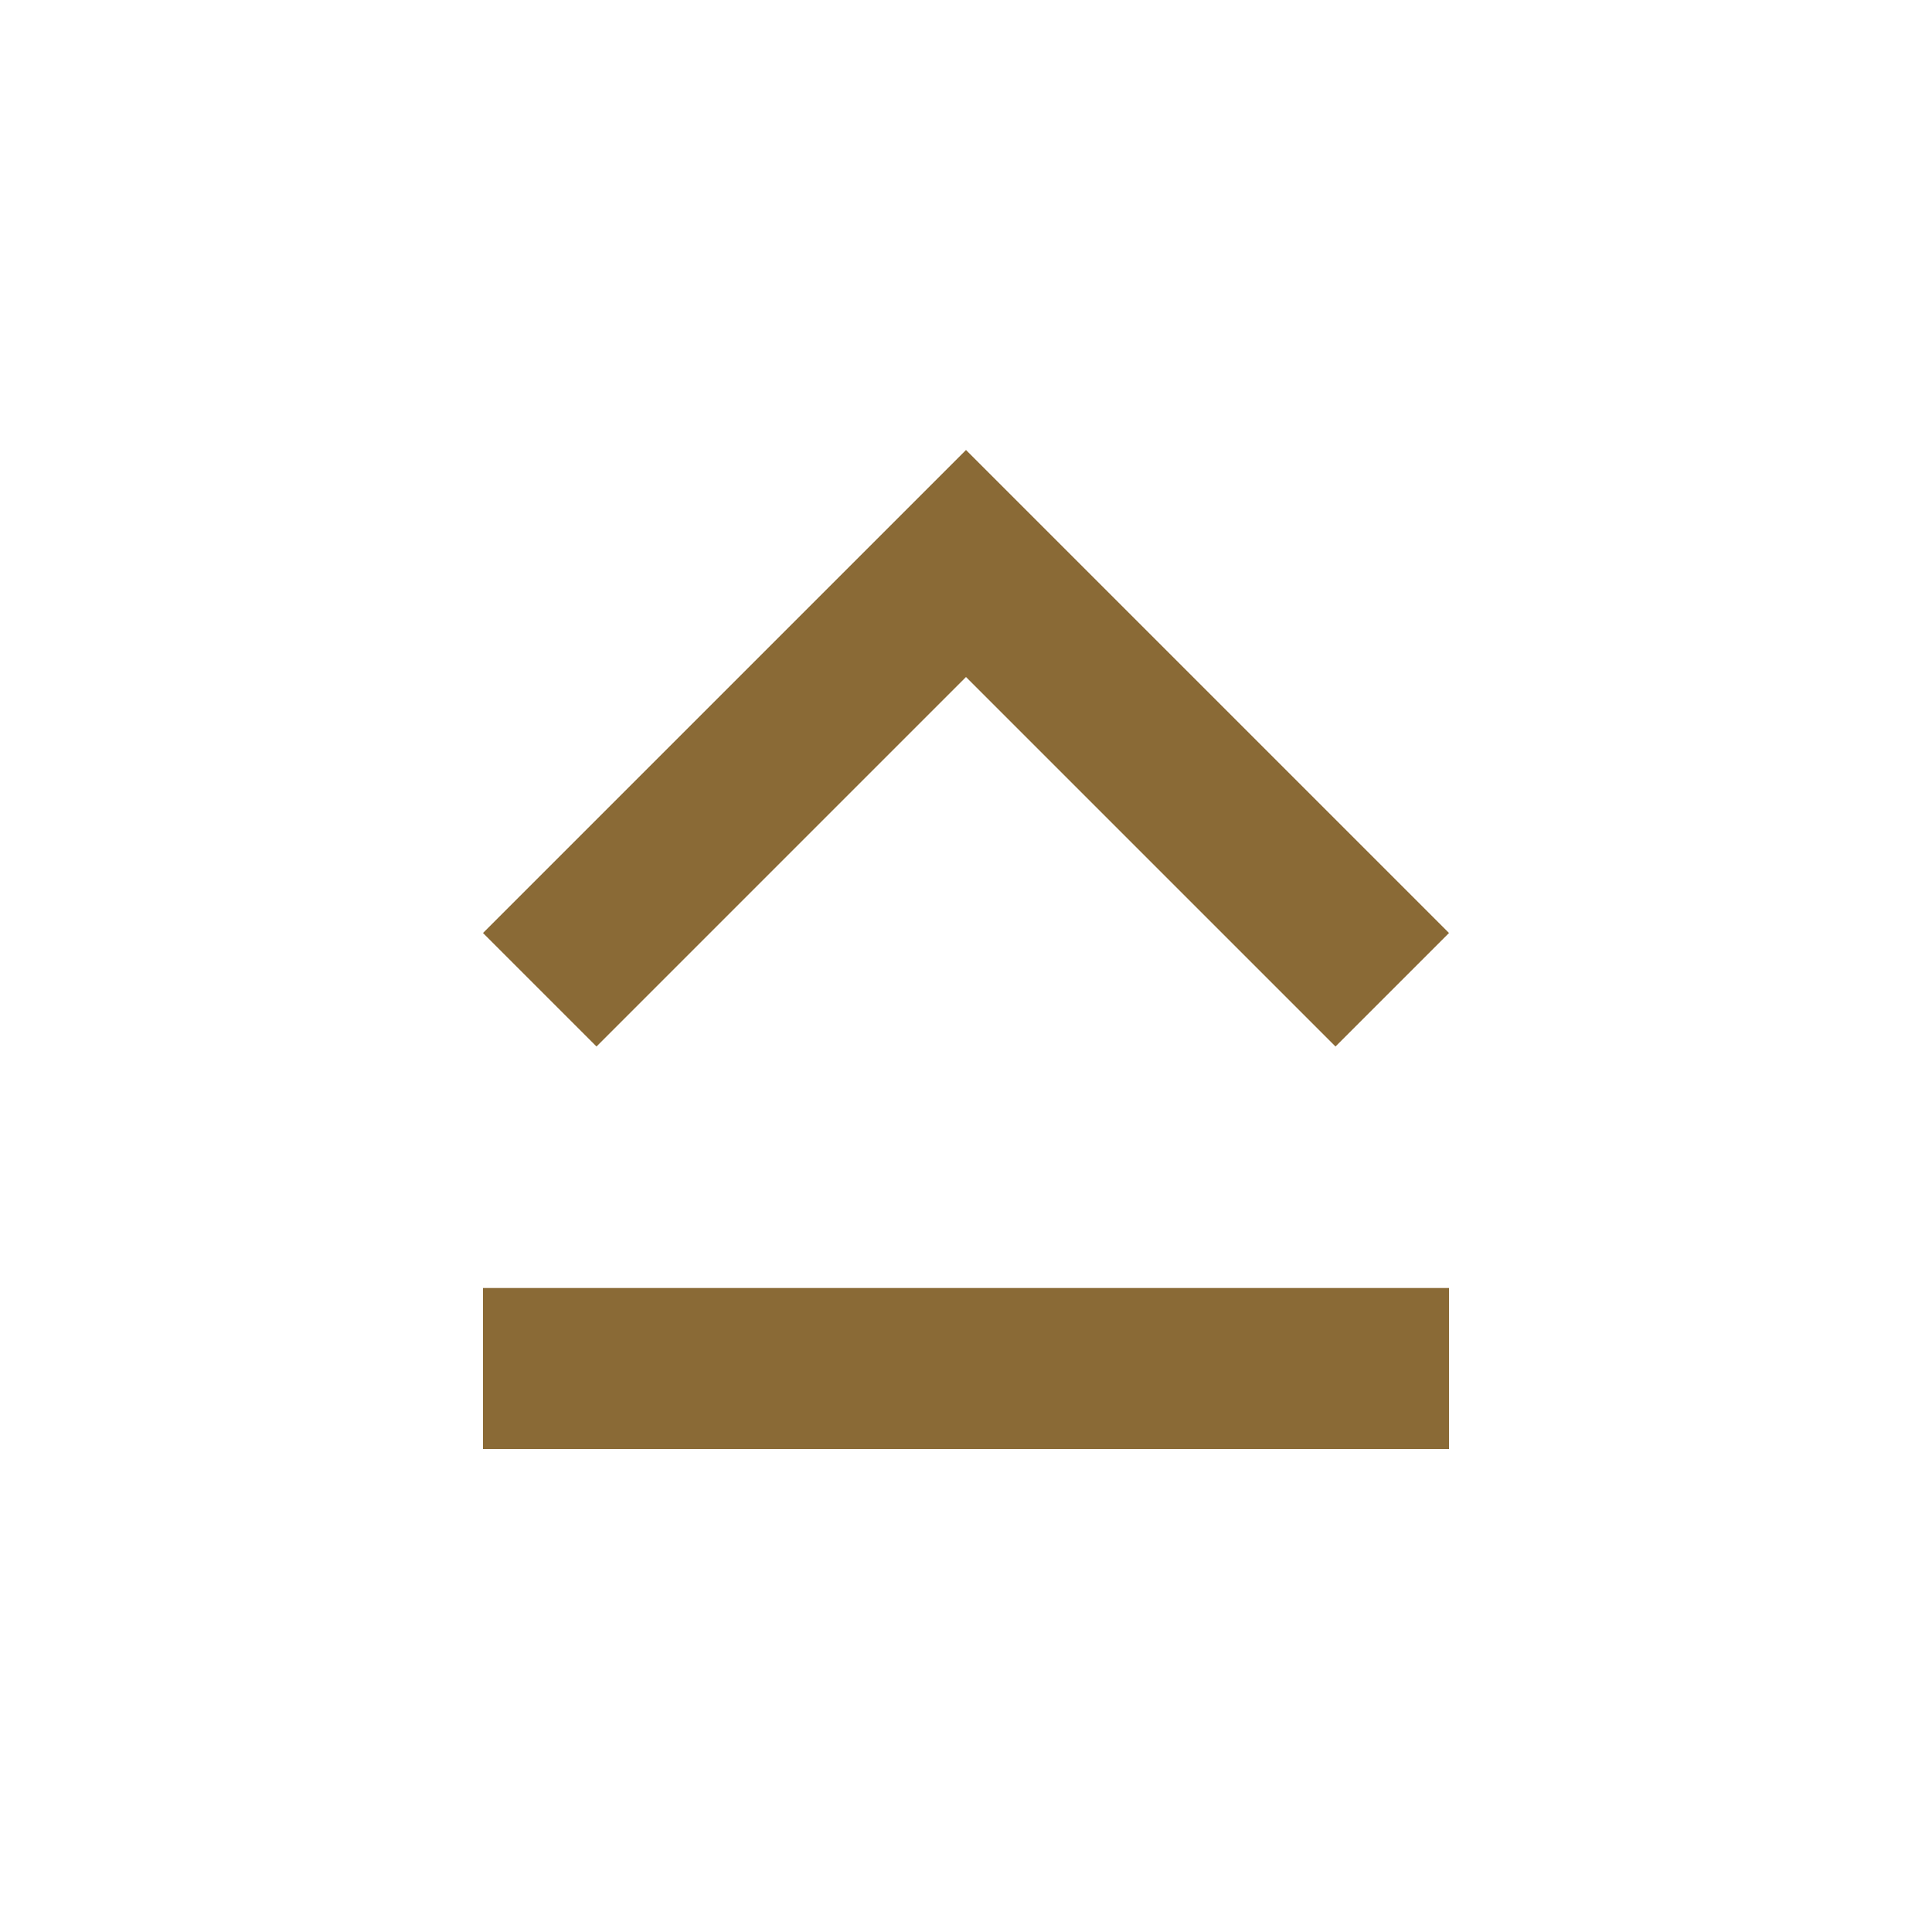
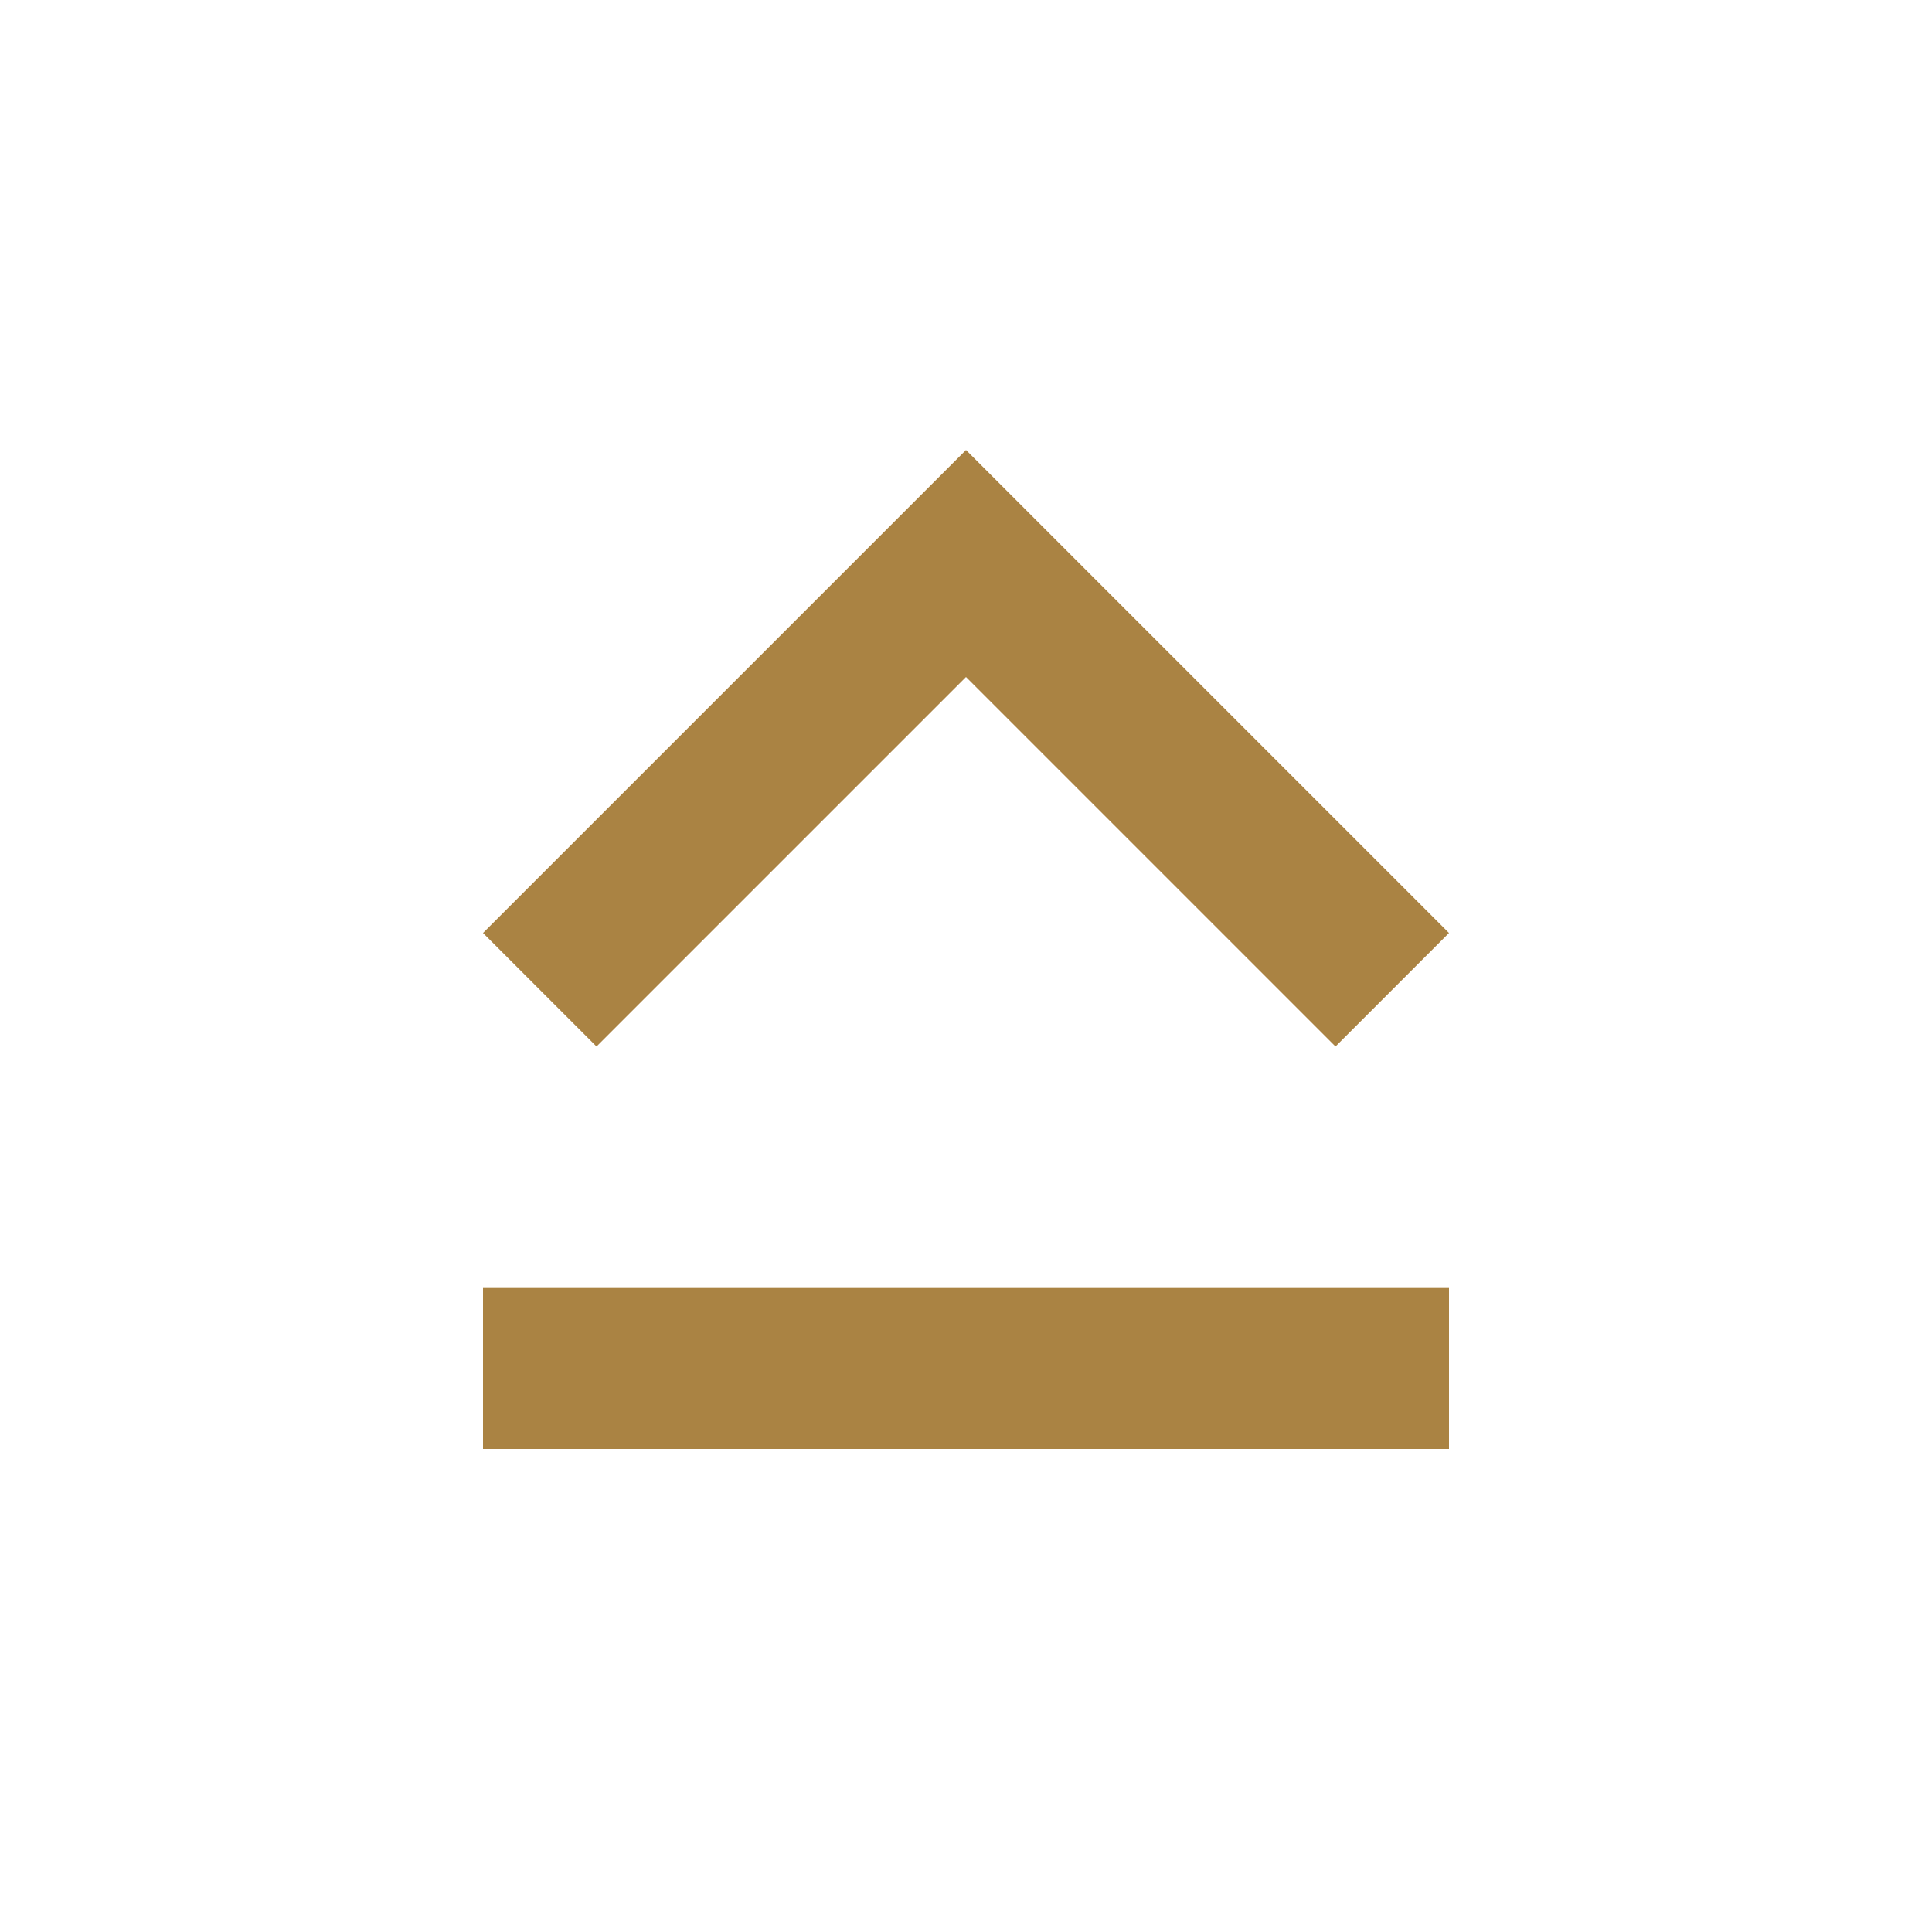
- <svg xmlns="http://www.w3.org/2000/svg" width="24" height="24" viewBox="0 0 24 24" fill="#8a6a36">
+ <svg xmlns="http://www.w3.org/2000/svg" width="24" height="24" viewBox="0 0 24 24" fill="#aa8343">
  <path d="M12 8.41L16.59 13 18 11.59l-6-6-6 6L7.41 13 12 8.41zM6 18h12v-2H6v2z" />
</svg>
